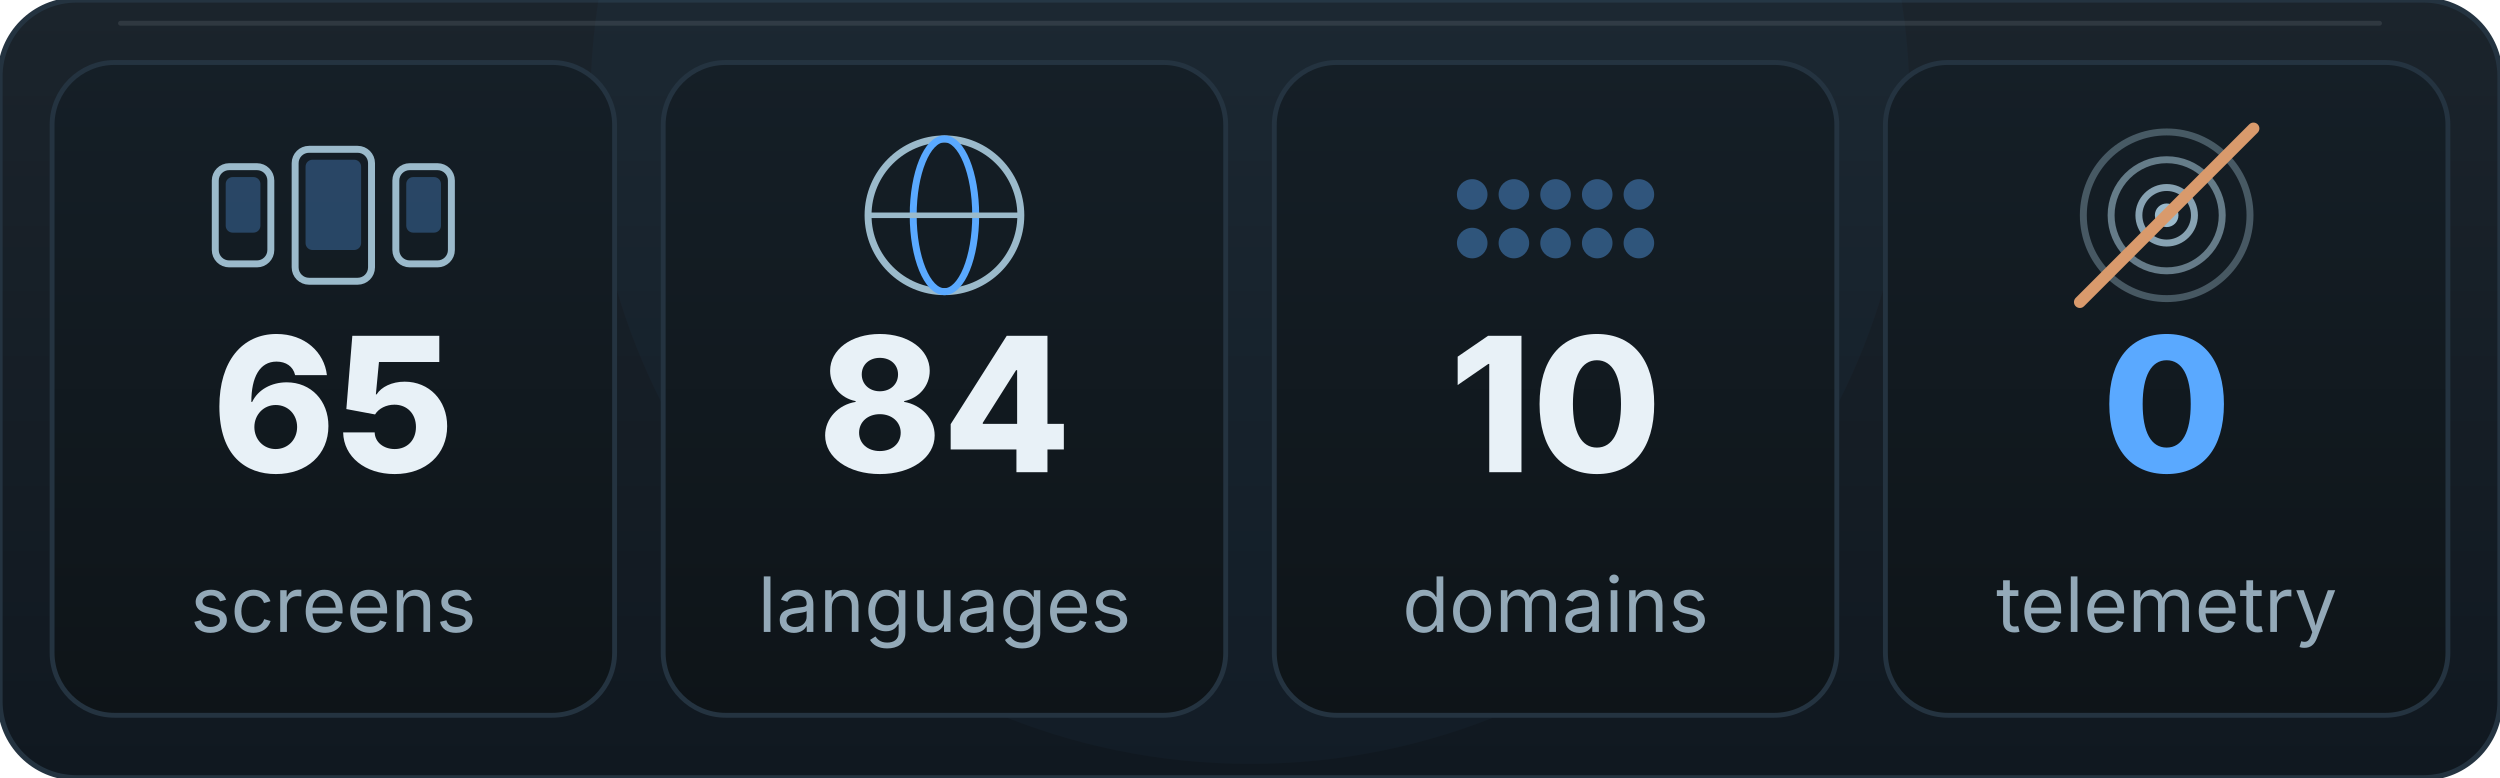
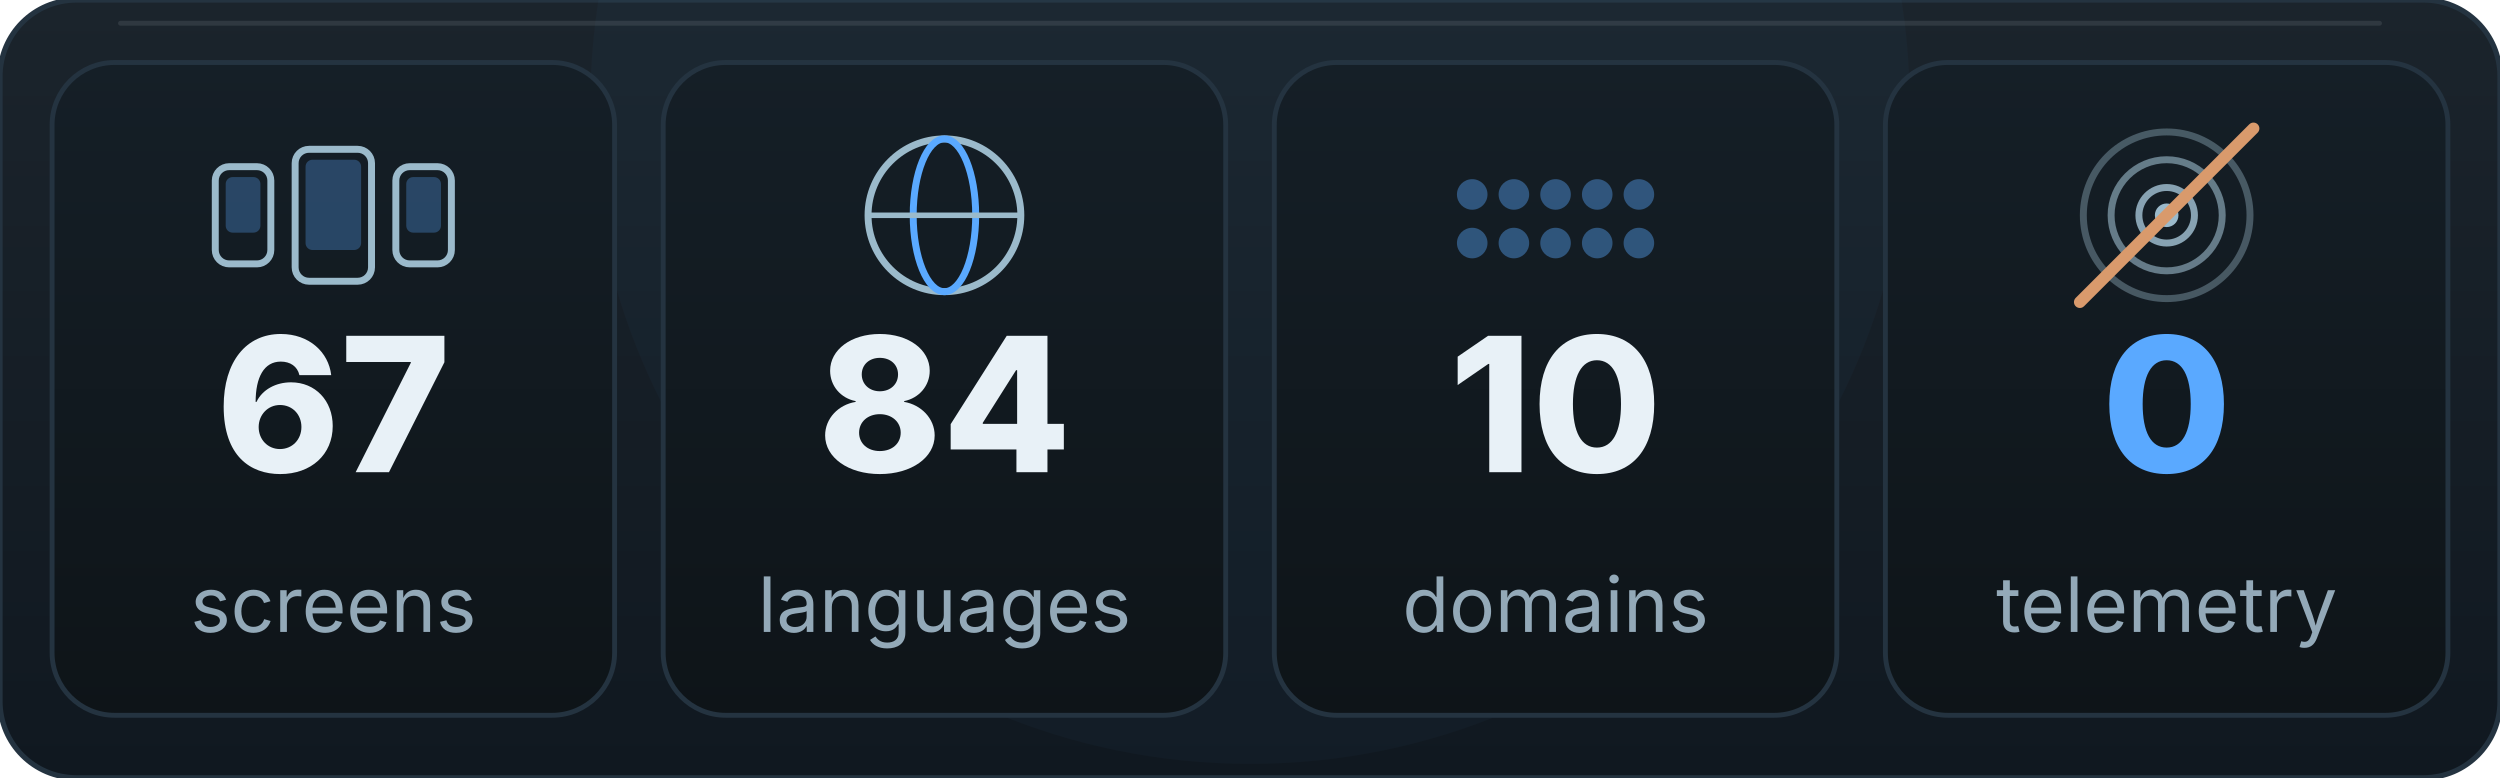
<svg xmlns="http://www.w3.org/2000/svg" viewBox="0 0 720 224" width="720" height="224" role="img" aria-labelledby="stt std">
  <defs>
    <linearGradient id="st" x1="0" y1="0" x2="0" y2="1">
      <stop offset="0" stop-color="#1B242C" />
      <stop offset="1" stop-color="#101820" />
    </linearGradient>
    <linearGradient id="st-card" x1="0" y1="0" x2="0" y2="1">
      <stop offset="0" stop-color="#151F27" />
      <stop offset="1" stop-color="#0E1418" />
    </linearGradient>
  </defs>
  <rect x="0.0" y="0.0" width="720.0" height="224.0" rx="22" fill="url(#st)" stroke="#243340" stroke-width="1.5" />
  <rect x="34.0" y="6.0" width="652.0" height="1.4" rx="0.7" fill="#E8F1F7" opacity="0.10" />
  <circle cx="360.0" cy="30.0" r="190.0" fill="#5AA9FF" opacity="0.03">
    <animate attributeName="opacity" values="0.03;0.08;0.03" keyTimes="0;0.5;1" dur="10.0s" repeatCount="indefinite" />
  </circle>
  <rect x="15.0" y="18" width="162" height="188" rx="18" fill="url(#st-card)" stroke="#243340" stroke-width="1.4" />
  <rect x="62.0" y="48.0" width="16" height="28" rx="4" fill="none" stroke="#9BBACB" stroke-width="2" />
  <rect x="65.0" y="51.0" width="10" height="16" rx="2" fill="#5AA9FF" opacity="0.30">
    <animate attributeName="opacity" values="0.25;0.85;0.25" keyTimes="0;0.5;1" dur="4s" begin="0.0s" repeatCount="indefinite" />
  </rect>
  <rect x="85.0" y="43.0" width="22" height="38" rx="4" fill="none" stroke="#9BBACB" stroke-width="2" />
  <rect x="88.0" y="46.0" width="16" height="26" rx="2" fill="#5AA9FF" opacity="0.30">
    <animate attributeName="opacity" values="0.25;0.85;0.25" keyTimes="0;0.5;1" dur="4s" begin="0.6s" repeatCount="indefinite" />
  </rect>
  <rect x="114.0" y="48.0" width="16" height="28" rx="4" fill="none" stroke="#9BBACB" stroke-width="2" />
  <rect x="117.0" y="51.0" width="10" height="16" rx="2" fill="#5AA9FF" opacity="0.30">
    <animate attributeName="opacity" values="0.25;0.85;0.25" keyTimes="0;0.5;1" dur="4s" begin="1.2s" repeatCount="indefinite" />
  </rect>
-   <text x="96.0" y="136.0" font-size="54" fill="#E8F1F7" text-anchor="middle" font-weight="800" font-family="-apple-system, 'Segoe UI', Inter, Roboto, Helvetica, Arial, sans-serif">65</text>
+   <text x="96.0" y="136.0" font-size="54" fill="#E8F1F7" text-anchor="middle" font-weight="800" font-family="-apple-system, 'Segoe UI', Inter, Roboto, Helvetica, Arial, sans-serif">67</text>
  <text x="96.0" y="182.0" font-size="22" fill="#93A9B8" text-anchor="middle" font-family="-apple-system, 'Segoe UI', Inter, Roboto, Helvetica, Arial, sans-serif">screens</text>
  <rect x="191.0" y="18" width="162" height="188" rx="18" fill="url(#st-card)" stroke="#243340" stroke-width="1.4" />
  <circle cx="272.0" cy="62.0" r="22" fill="none" stroke="#9BBACB" stroke-width="2" />
  <ellipse cx="272.0" cy="62.0" rx="9" ry="22" fill="none" stroke="#5AA9FF" stroke-width="2">
    <animate attributeName="rx" values="9;20;9" keyTimes="0;0.5;1" dur="6s" repeatCount="indefinite" />
  </ellipse>
  <path d="M250.0 62.0 H294.0" fill="none" stroke="#9BBACB" stroke-width="1.6" stroke-linecap="round" />
  <text x="272.0" y="136.0" font-size="54" fill="#E8F1F7" text-anchor="middle" font-weight="800" font-family="-apple-system, 'Segoe UI', Inter, Roboto, Helvetica, Arial, sans-serif">84</text>
  <text x="272.0" y="182.0" font-size="22" fill="#93A9B8" text-anchor="middle" font-family="-apple-system, 'Segoe UI', Inter, Roboto, Helvetica, Arial, sans-serif">languages</text>
  <rect x="367.0" y="18" width="162" height="188" rx="18" fill="url(#st-card)" stroke="#243340" stroke-width="1.4" />
  <circle cx="424.0" cy="56.0" r="4.4" fill="#5AA9FF" opacity="0.4">
    <animate attributeName="opacity" values="0.35;1;0.35" keyTimes="0;0.5;1" dur="3.6s" begin="0.00s" repeatCount="indefinite" />
  </circle>
  <circle cx="436.0" cy="56.0" r="4.4" fill="#5AA9FF" opacity="0.4">
    <animate attributeName="opacity" values="0.35;1;0.35" keyTimes="0;0.5;1" dur="3.6s" begin="0.22s" repeatCount="indefinite" />
  </circle>
  <circle cx="448.0" cy="56.0" r="4.4" fill="#5AA9FF" opacity="0.4">
    <animate attributeName="opacity" values="0.35;1;0.35" keyTimes="0;0.5;1" dur="3.6s" begin="0.44s" repeatCount="indefinite" />
  </circle>
  <circle cx="460.0" cy="56.0" r="4.4" fill="#5AA9FF" opacity="0.4">
    <animate attributeName="opacity" values="0.35;1;0.35" keyTimes="0;0.5;1" dur="3.6s" begin="0.66s" repeatCount="indefinite" />
  </circle>
  <circle cx="472.0" cy="56.0" r="4.4" fill="#5AA9FF" opacity="0.4">
    <animate attributeName="opacity" values="0.35;1;0.35" keyTimes="0;0.5;1" dur="3.6s" begin="0.88s" repeatCount="indefinite" />
  </circle>
  <circle cx="424.0" cy="70.0" r="4.4" fill="#5AA9FF" opacity="0.4">
    <animate attributeName="opacity" values="0.35;1;0.35" keyTimes="0;0.5;1" dur="3.6s" begin="1.10s" repeatCount="indefinite" />
  </circle>
  <circle cx="436.0" cy="70.0" r="4.4" fill="#5AA9FF" opacity="0.4">
    <animate attributeName="opacity" values="0.35;1;0.35" keyTimes="0;0.5;1" dur="3.6s" begin="1.32s" repeatCount="indefinite" />
  </circle>
  <circle cx="448.0" cy="70.0" r="4.4" fill="#5AA9FF" opacity="0.4">
    <animate attributeName="opacity" values="0.35;1;0.35" keyTimes="0;0.5;1" dur="3.6s" begin="1.54s" repeatCount="indefinite" />
  </circle>
  <circle cx="460.0" cy="70.0" r="4.4" fill="#5AA9FF" opacity="0.4">
    <animate attributeName="opacity" values="0.35;1;0.35" keyTimes="0;0.5;1" dur="3.6s" begin="1.76s" repeatCount="indefinite" />
  </circle>
  <circle cx="472.0" cy="70.0" r="4.4" fill="#5AA9FF" opacity="0.4">
    <animate attributeName="opacity" values="0.35;1;0.35" keyTimes="0;0.5;1" dur="3.6s" begin="1.98s" repeatCount="indefinite" />
  </circle>
  <text x="448.0" y="136.0" font-size="54" fill="#E8F1F7" text-anchor="middle" font-weight="800" font-family="-apple-system, 'Segoe UI', Inter, Roboto, Helvetica, Arial, sans-serif">10</text>
  <text x="448.0" y="182.0" font-size="22" fill="#93A9B8" text-anchor="middle" font-family="-apple-system, 'Segoe UI', Inter, Roboto, Helvetica, Arial, sans-serif">domains</text>
  <rect x="543.0" y="18" width="162" height="188" rx="18" fill="url(#st-card)" stroke="#243340" stroke-width="1.4" />
  <circle cx="624.0" cy="62.0" r="8" fill="none" stroke="#9BBACB" stroke-width="2" opacity="0.85" />
  <circle cx="624.0" cy="62.0" r="16" fill="none" stroke="#9BBACB" stroke-width="2" opacity="0.6" />
  <circle cx="624.0" cy="62.0" r="24" fill="none" stroke="#9BBACB" stroke-width="2" opacity="0.38" />
  <circle cx="624.0" cy="62.0" r="3.4" fill="#9BBACB" />
  <path d="M599.0 87.0 L649.0 37.0" fill="none" stroke="#D99A6C" stroke-width="3.4" stroke-linecap="round" stroke-dasharray="71" stroke-dashoffset="0">
    <animate attributeName="stroke-dashoffset" values="71;0;0;71" keyTimes="0;0.2;0.85;1" dur="7s" repeatCount="indefinite" />
  </path>
  <text x="624.0" y="136.0" font-size="54" fill="#5AA9FF" text-anchor="middle" font-weight="800" font-family="-apple-system, 'Segoe UI', Inter, Roboto, Helvetica, Arial, sans-serif">0</text>
  <text x="624.0" y="182.0" font-size="22" fill="#93A9B8" text-anchor="middle" font-family="-apple-system, 'Segoe UI', Inter, Roboto, Helvetica, Arial, sans-serif">telemetry</text>
</svg>
